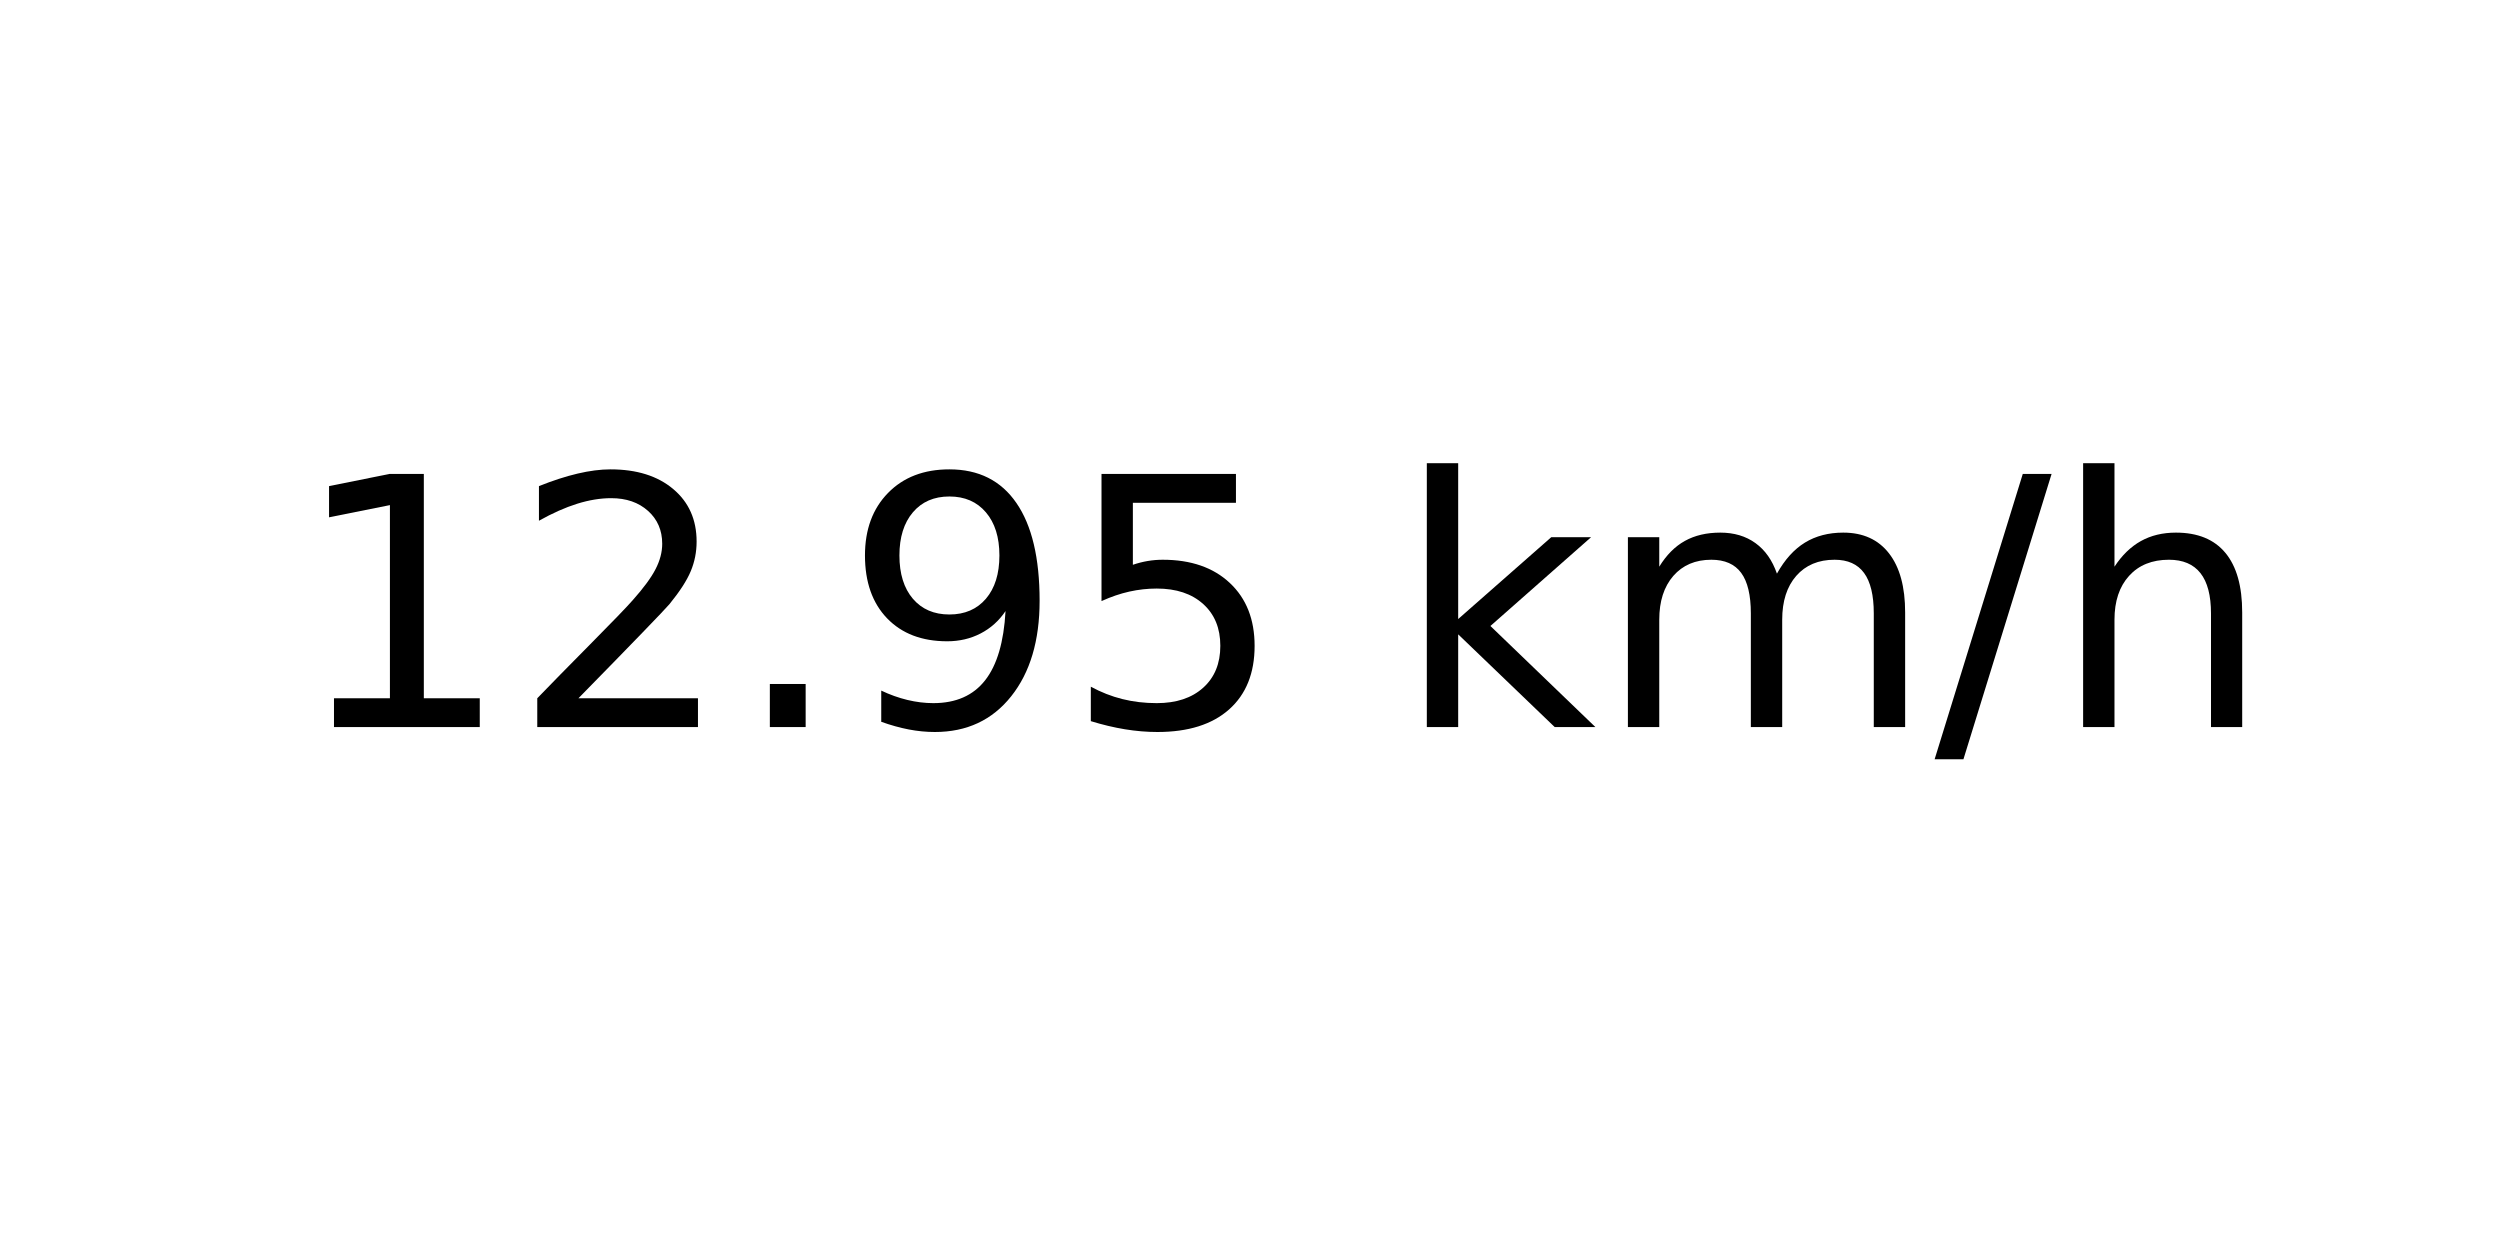
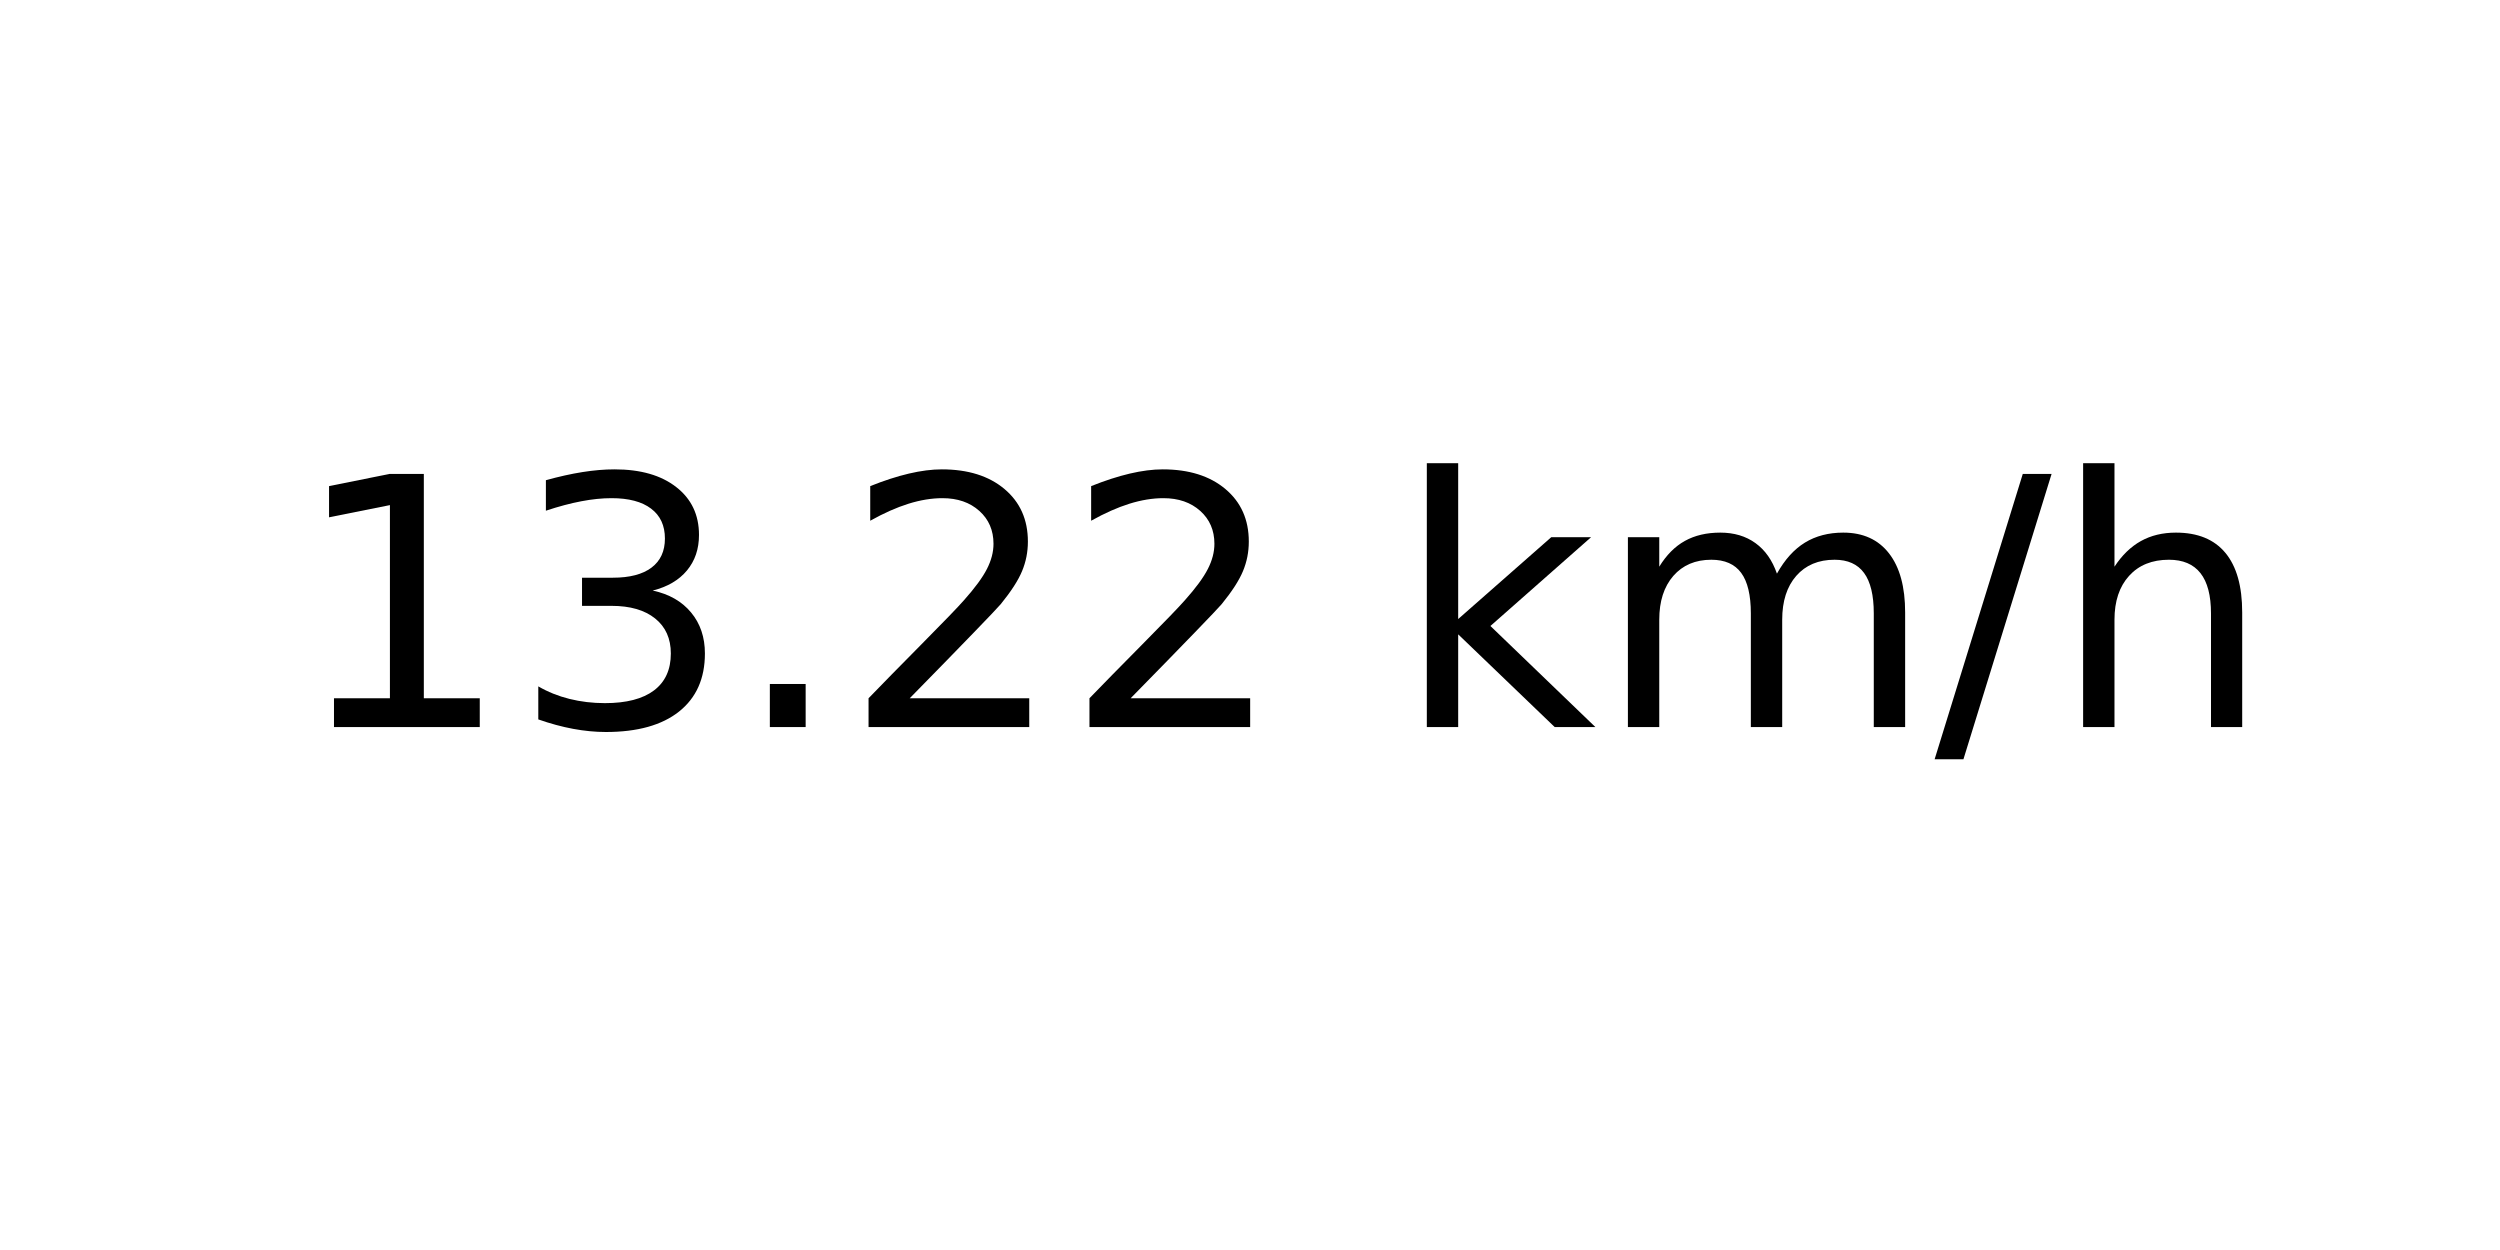
<svg xmlns="http://www.w3.org/2000/svg" xmlns:xlink="http://www.w3.org/1999/xlink" width="72pt" height="36pt" viewBox="0 0 72 36" version="1.1">
  <defs>
    <style type="text/css">*{stroke-linejoin: round; stroke-linecap: butt}</style>
  </defs>
  <g id="figure_1">
    <g id="axes_1">
      <g id="text_1">
        <g transform="translate(8.378125 20.93937) scale(0.1 -0.1)">
          <defs>
            <path id="DejaVuSans-31" d="M 794 531  L 1825 531  L 1825 4091  L 703 3866  L 703 4441  L 1819 4666  L 2450 4666  L 2450 531  L 3481 531  L 3481 0  L 794 0  L 794 531  z " transform="scale(0.015625)" />
+             <path id="DejaVuSans-33" d="M 2597 2516  Q 3050 2419 3304 2112  Q 3559 1806 3559 1356  Q 3559 666 3084 287  Q 2609 -91 1734 -91  Q 1441 -91 1130 -33  Q 819 25 488 141  L 488 750  Q 750 597 1062 519  Q 1375 441 1716 441  Q 2309 441 2620 675  Q 2931 909 2931 1356  Q 2931 1769 2642 2001  Q 2353 2234 1838 2234  L 1294 2234  L 1294 2753  L 1863 2753  Q 2328 2753 2575 2939  Q 2822 3125 2822 3475  Q 2822 3834 2567 4026  Q 2313 4219 1838 4219  Q 1578 4219 1281 4162  Q 984 4106 628 3988  L 628 4550  Q 988 4650 1302 4700  Q 1616 4750 1894 4750  Q 2613 4750 3031 4423  Q 3450 4097 3450 3541  Q 3450 3153 3228 2886  Q 3006 2619 2597 2516  z " transform="scale(0.015625)" />
+             <path id="DejaVuSans-2e" d="M 684 794  L 1344 794  L 1344 0  L 684 0  L 684 794  z " transform="scale(0.015625)" />
            <path id="DejaVuSans-32" d="M 1228 531  L 3431 531  L 3431 0  L 469 0  L 469 531  Q 828 903 1448 1529  Q 2069 2156 2228 2338  Q 2531 2678 2651 2914  Q 2772 3150 2772 3378  Q 2772 3750 2511 3984  Q 2250 4219 1831 4219  Q 1534 4219 1204 4116  Q 875 4013 500 3803  L 500 4441  Q 881 4594 1212 4672  Q 1544 4750 1819 4750  Q 2544 4750 2975 4387  Q 3406 4025 3406 3419  Q 3406 3131 3298 2873  Q 3191 2616 2906 2266  Q 2828 2175 2409 1742  Q 1991 1309 1228 531  z " transform="scale(0.015625)" />
-             <path id="DejaVuSans-2e" d="M 684 794  L 1344 794  L 1344 0  L 684 0  L 684 794  z " transform="scale(0.015625)" />
-             <path id="DejaVuSans-39" d="M 703 97  L 703 672  Q 941 559 1184 500  Q 1428 441 1663 441  Q 2288 441 2617 861  Q 2947 1281 2994 2138  Q 2813 1869 2534 1725  Q 2256 1581 1919 1581  Q 1219 1581 811 2004  Q 403 2428 403 3163  Q 403 3881 828 4315  Q 1253 4750 1959 4750  Q 2769 4750 3195 4129  Q 3622 3509 3622 2328  Q 3622 1225 3098 567  Q 2575 -91 1691 -91  Q 1453 -91 1209 -44  Q 966 3 703 97  z M 1959 2075  Q 2384 2075 2632 2365  Q 2881 2656 2881 3163  Q 2881 3666 2632 3958  Q 2384 4250 1959 4250  Q 1534 4250 1286 3958  Q 1038 3666 1038 3163  Q 1038 2656 1286 2365  Q 1534 2075 1959 2075  z " transform="scale(0.015625)" />
-             <path id="DejaVuSans-35" d="M 691 4666  L 3169 4666  L 3169 4134  L 1269 4134  L 1269 2991  Q 1406 3038 1543 3061  Q 1681 3084 1819 3084  Q 2600 3084 3056 2656  Q 3513 2228 3513 1497  Q 3513 744 3044 326  Q 2575 -91 1722 -91  Q 1428 -91 1123 -41  Q 819 9 494 109  L 494 744  Q 775 591 1075 516  Q 1375 441 1709 441  Q 2250 441 2565 725  Q 2881 1009 2881 1497  Q 2881 1984 2565 2268  Q 2250 2553 1709 2553  Q 1456 2553 1204 2497  Q 953 2441 691 2322  L 691 4666  z " transform="scale(0.015625)" />
            <path id="DejaVuSans-20" transform="scale(0.015625)" />
            <path id="DejaVuSans-6b" d="M 581 4863  L 1159 4863  L 1159 1991  L 2875 3500  L 3609 3500  L 1753 1863  L 3688 0  L 2938 0  L 1159 1709  L 1159 0  L 581 0  L 581 4863  z " transform="scale(0.015625)" />
            <path id="DejaVuSans-6d" d="M 3328 2828  Q 3544 3216 3844 3400  Q 4144 3584 4550 3584  Q 5097 3584 5394 3201  Q 5691 2819 5691 2113  L 5691 0  L 5113 0  L 5113 2094  Q 5113 2597 4934 2840  Q 4756 3084 4391 3084  Q 3944 3084 3684 2787  Q 3425 2491 3425 1978  L 3425 0  L 2847 0  L 2847 2094  Q 2847 2600 2669 2842  Q 2491 3084 2119 3084  Q 1678 3084 1418 2786  Q 1159 2488 1159 1978  L 1159 0  L 581 0  L 581 3500  L 1159 3500  L 1159 2956  Q 1356 3278 1631 3431  Q 1906 3584 2284 3584  Q 2666 3584 2933 3390  Q 3200 3197 3328 2828  z " transform="scale(0.015625)" />
            <path id="DejaVuSans-2f" d="M 1625 4666  L 2156 4666  L 531 -594  L 0 -594  L 1625 4666  z " transform="scale(0.015625)" />
            <path id="DejaVuSans-68" d="M 3513 2113  L 3513 0  L 2938 0  L 2938 2094  Q 2938 2591 2744 2837  Q 2550 3084 2163 3084  Q 1697 3084 1428 2787  Q 1159 2491 1159 1978  L 1159 0  L 581 0  L 581 4863  L 1159 4863  L 1159 2956  Q 1366 3272 1645 3428  Q 1925 3584 2291 3584  Q 2894 3584 3203 3211  Q 3513 2838 3513 2113  z " transform="scale(0.015625)" />
          </defs>
          <use xlink:href="#DejaVuSans-31" />
-           <use xlink:href="#DejaVuSans-32" x="63.623" />
+           <use xlink:href="#DejaVuSans-33" x="63.623" />
          <use xlink:href="#DejaVuSans-2e" x="127.246" />
-           <use xlink:href="#DejaVuSans-39" x="159.033" />
-           <use xlink:href="#DejaVuSans-35" x="222.656" />
+           <use xlink:href="#DejaVuSans-32" x="159.033" />
+           <use xlink:href="#DejaVuSans-32" x="222.656" />
          <use xlink:href="#DejaVuSans-20" x="286.279" />
          <use xlink:href="#DejaVuSans-6b" x="318.066" />
          <use xlink:href="#DejaVuSans-6d" x="375.977" />
          <use xlink:href="#DejaVuSans-2f" x="473.389" />
          <use xlink:href="#DejaVuSans-68" x="507.08" />
        </g>
      </g>
    </g>
  </g>
</svg>
